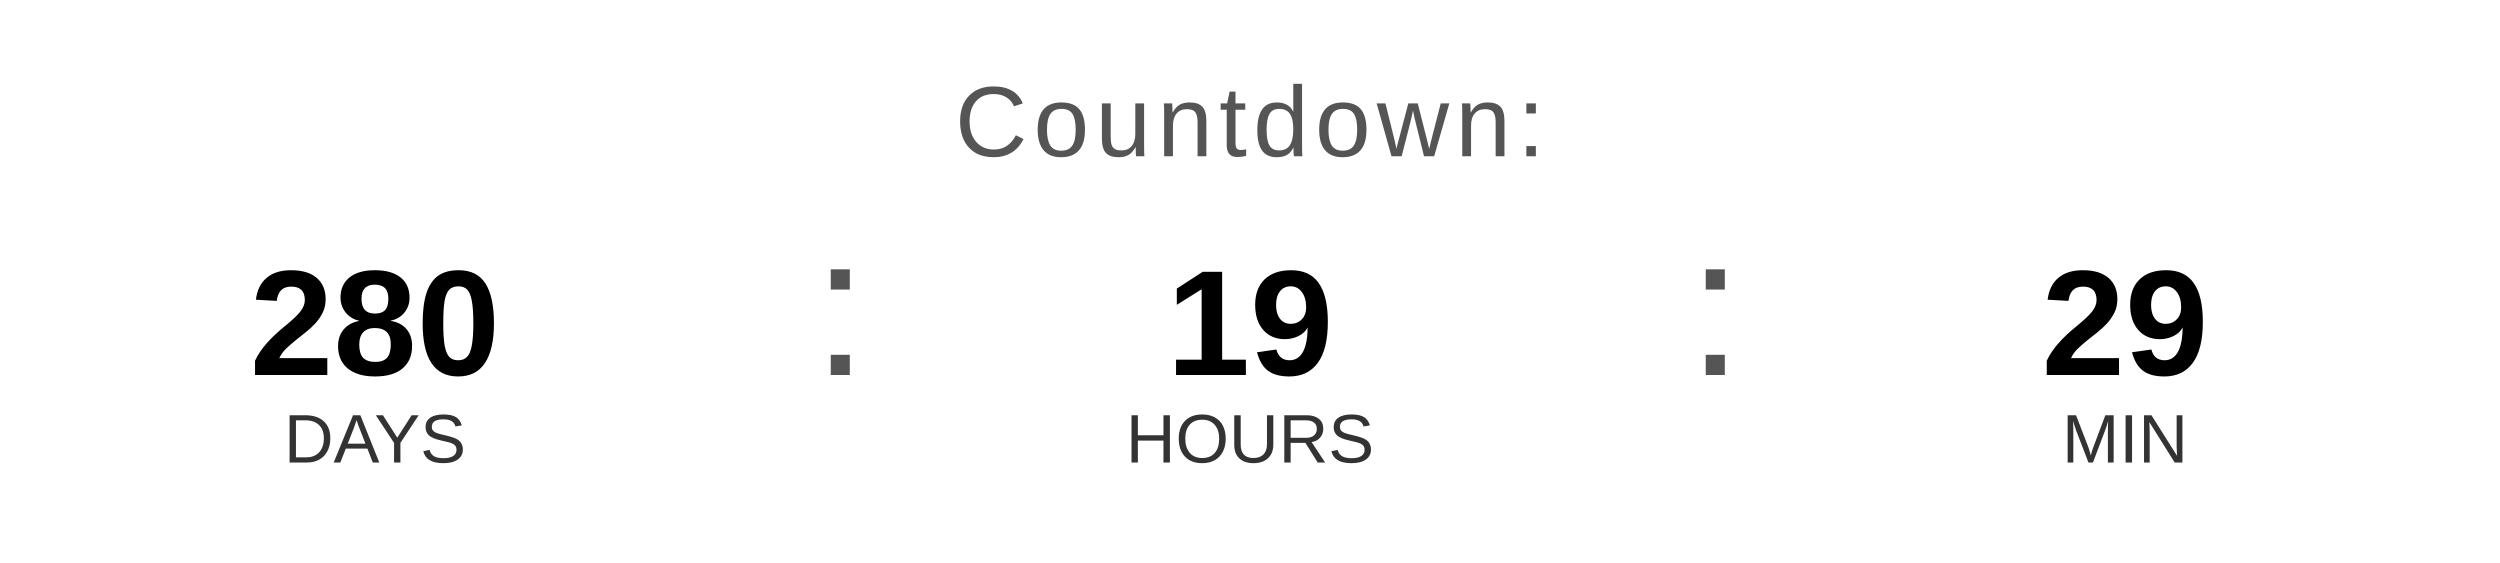
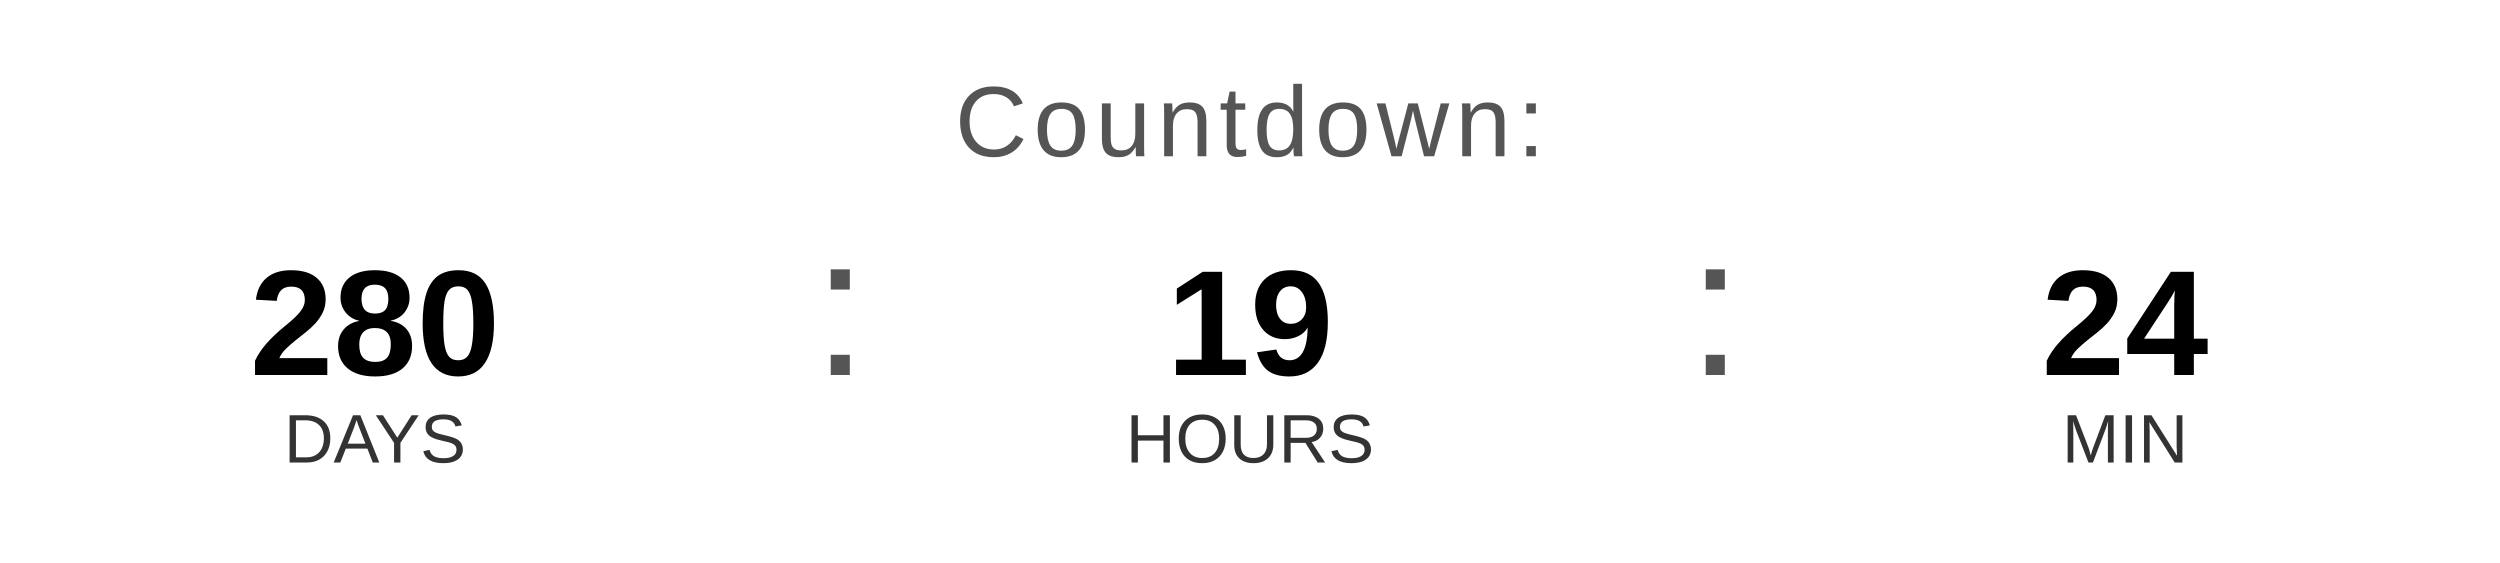
<svg xmlns="http://www.w3.org/2000/svg" width="400" height="90" viewBox="0 0 400 90">
  <text x="200" y="25" font-family="Arial, Helvetica, sans-serif" font-size="16" fill="#555555" text-anchor="middle" letter-spacing="1">
    Countdown:
  </text>
  <text x="60" y="60" font-family="Arial, Helvetica, sans-serif" font-size="24" font-weight="bold" fill="#000000" text-anchor="middle">280</text>
  <text x="60" y="74" font-family="Arial, Helvetica, sans-serif" font-size="11" fill="#333333" text-anchor="middle">DAYS</text>
  <text x="130" y="60" font-family="Arial, sans-serif" font-size="32" fill="#555555">:</text>
  <text x="200" y="60" font-family="Arial, Helvetica, sans-serif" font-size="24" font-weight="bold" fill="#000000" text-anchor="middle">19</text>
  <text x="200" y="74" font-family="Arial, Helvetica, sans-serif" font-size="11" fill="#333333" text-anchor="middle">HOURS</text>
  <text x="270" y="60" font-family="Arial, sans-serif" font-size="32" fill="#555555">:</text>
-   <text x="340" y="60" font-family="Arial, Helvetica, sans-serif" font-size="24" font-weight="bold" fill="#000000" text-anchor="middle">29</text>
+   <text x="340" y="60" font-family="Arial, Helvetica, sans-serif" font-size="24" font-weight="bold" fill="#000000" text-anchor="middle">24</text>
  <text x="340" y="74" font-family="Arial, Helvetica, sans-serif" font-size="11" fill="#333333" text-anchor="middle">MIN</text>
</svg>
